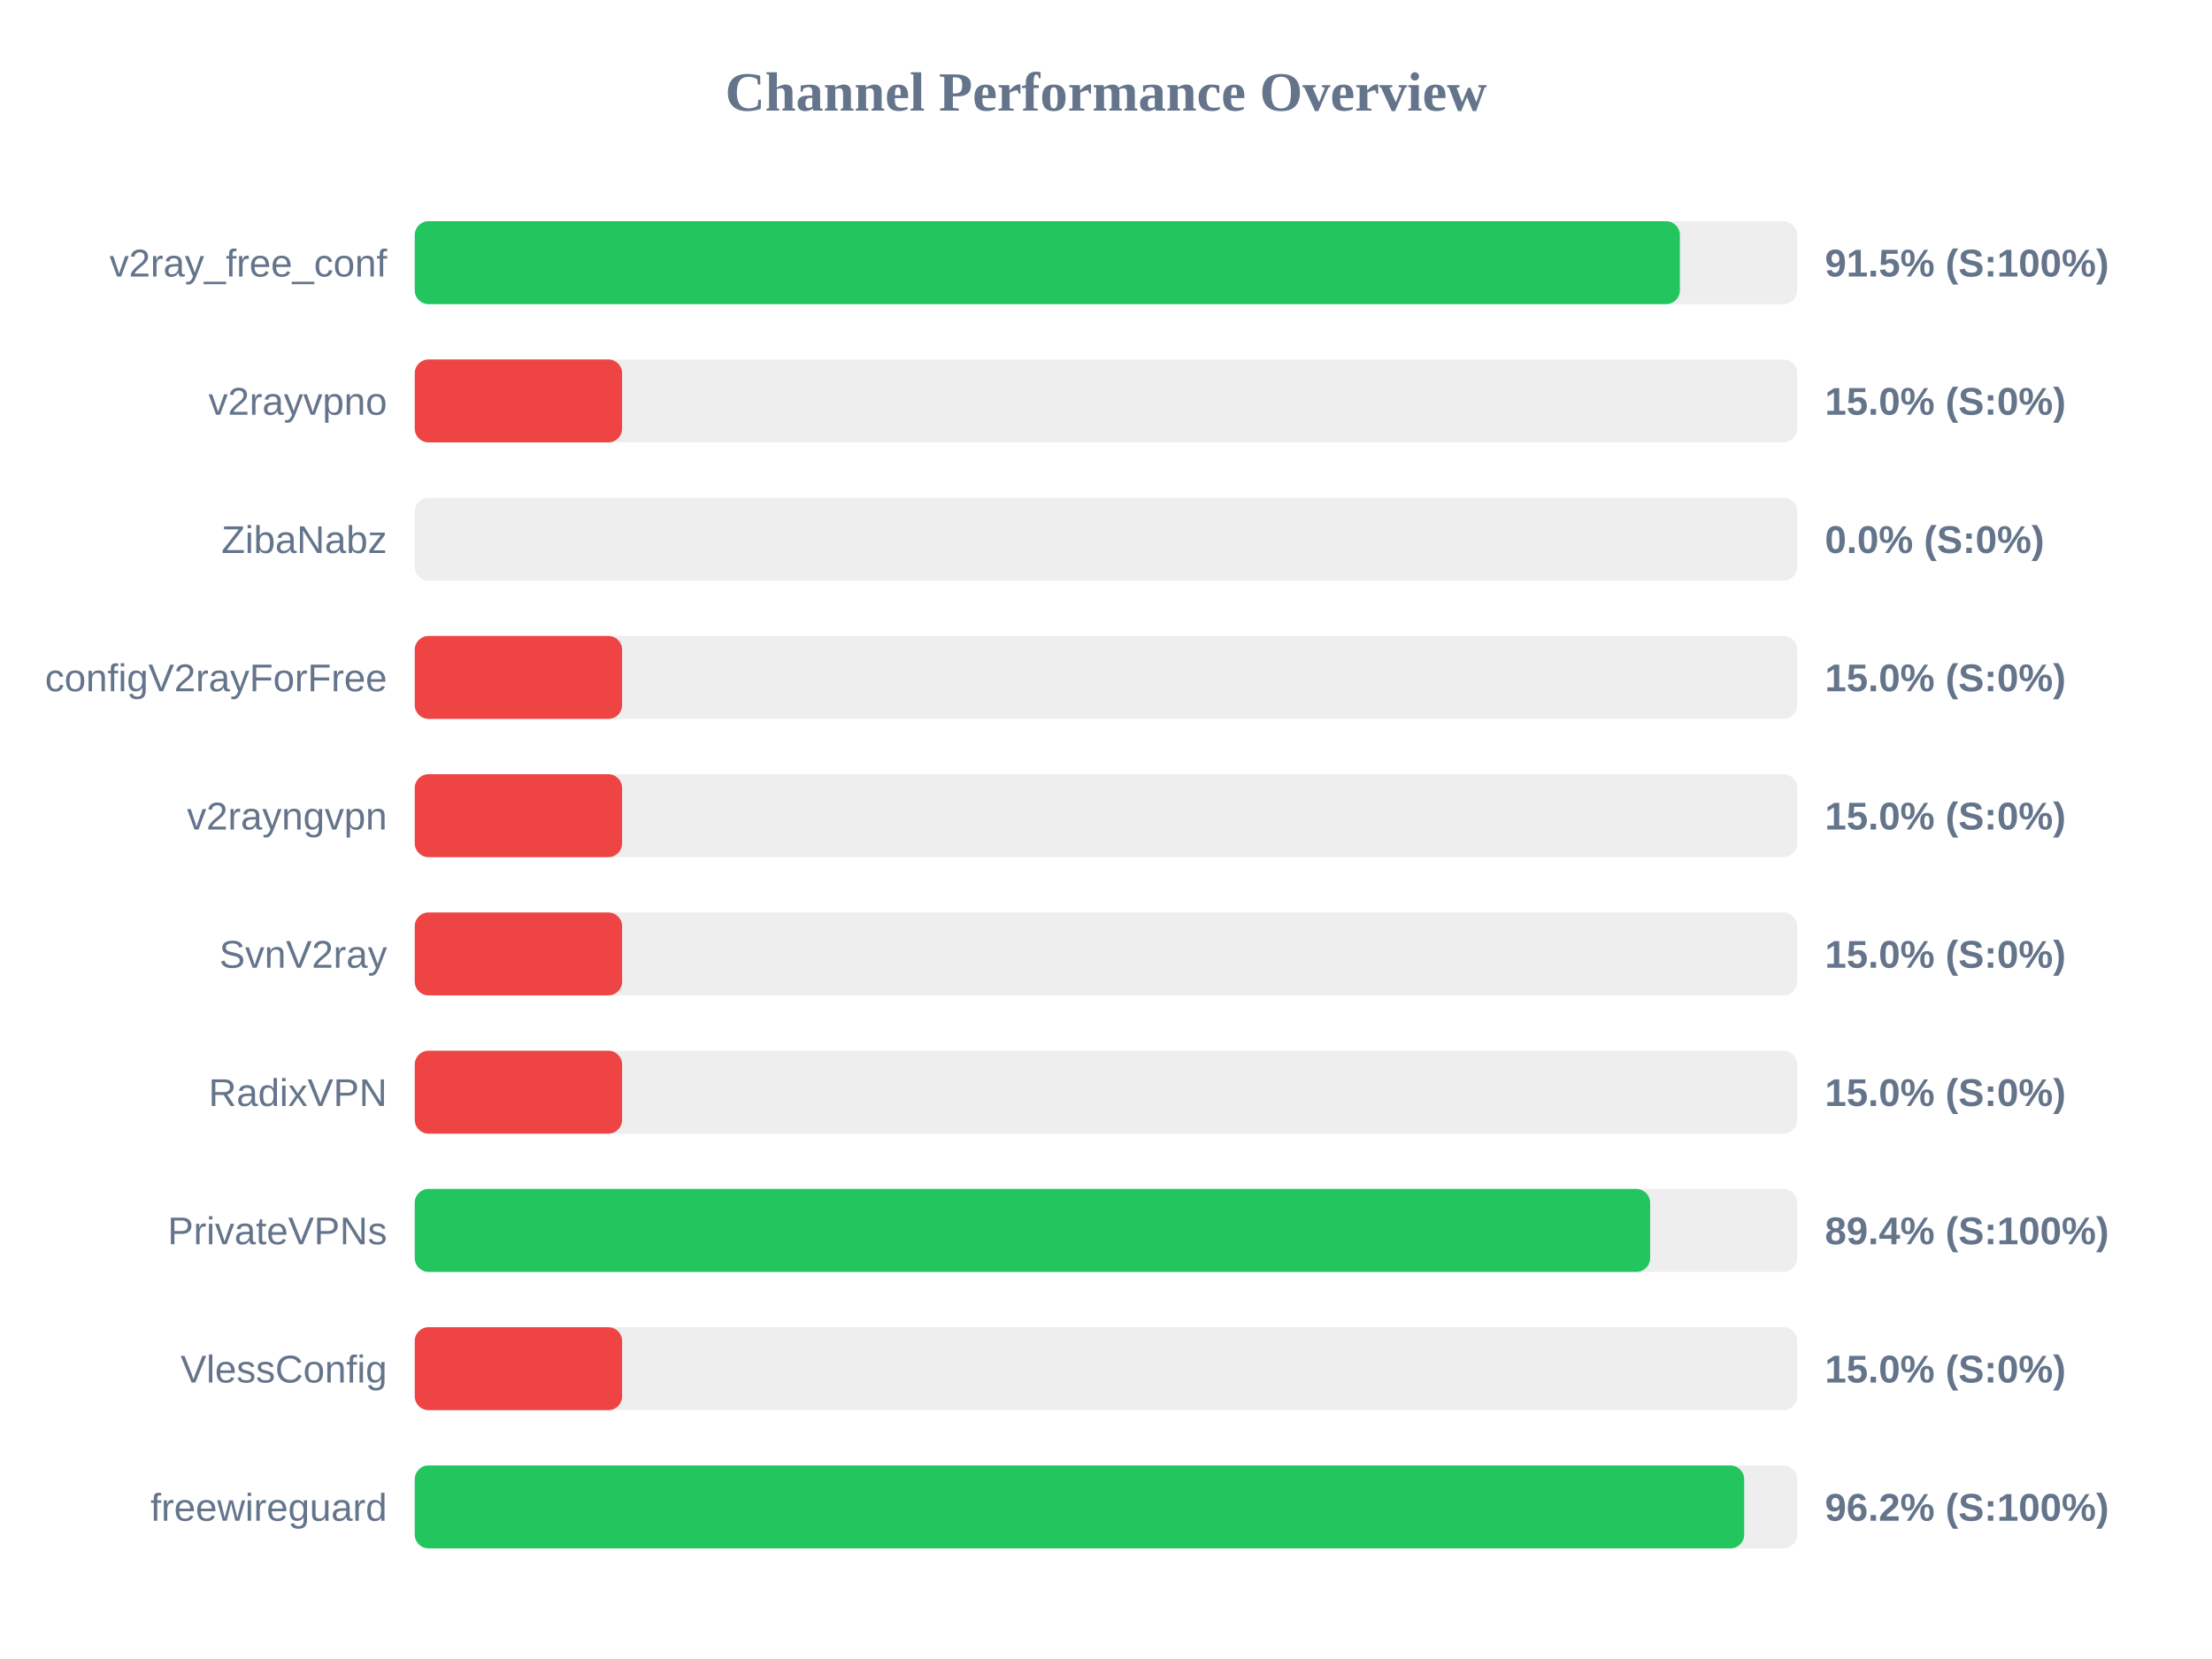
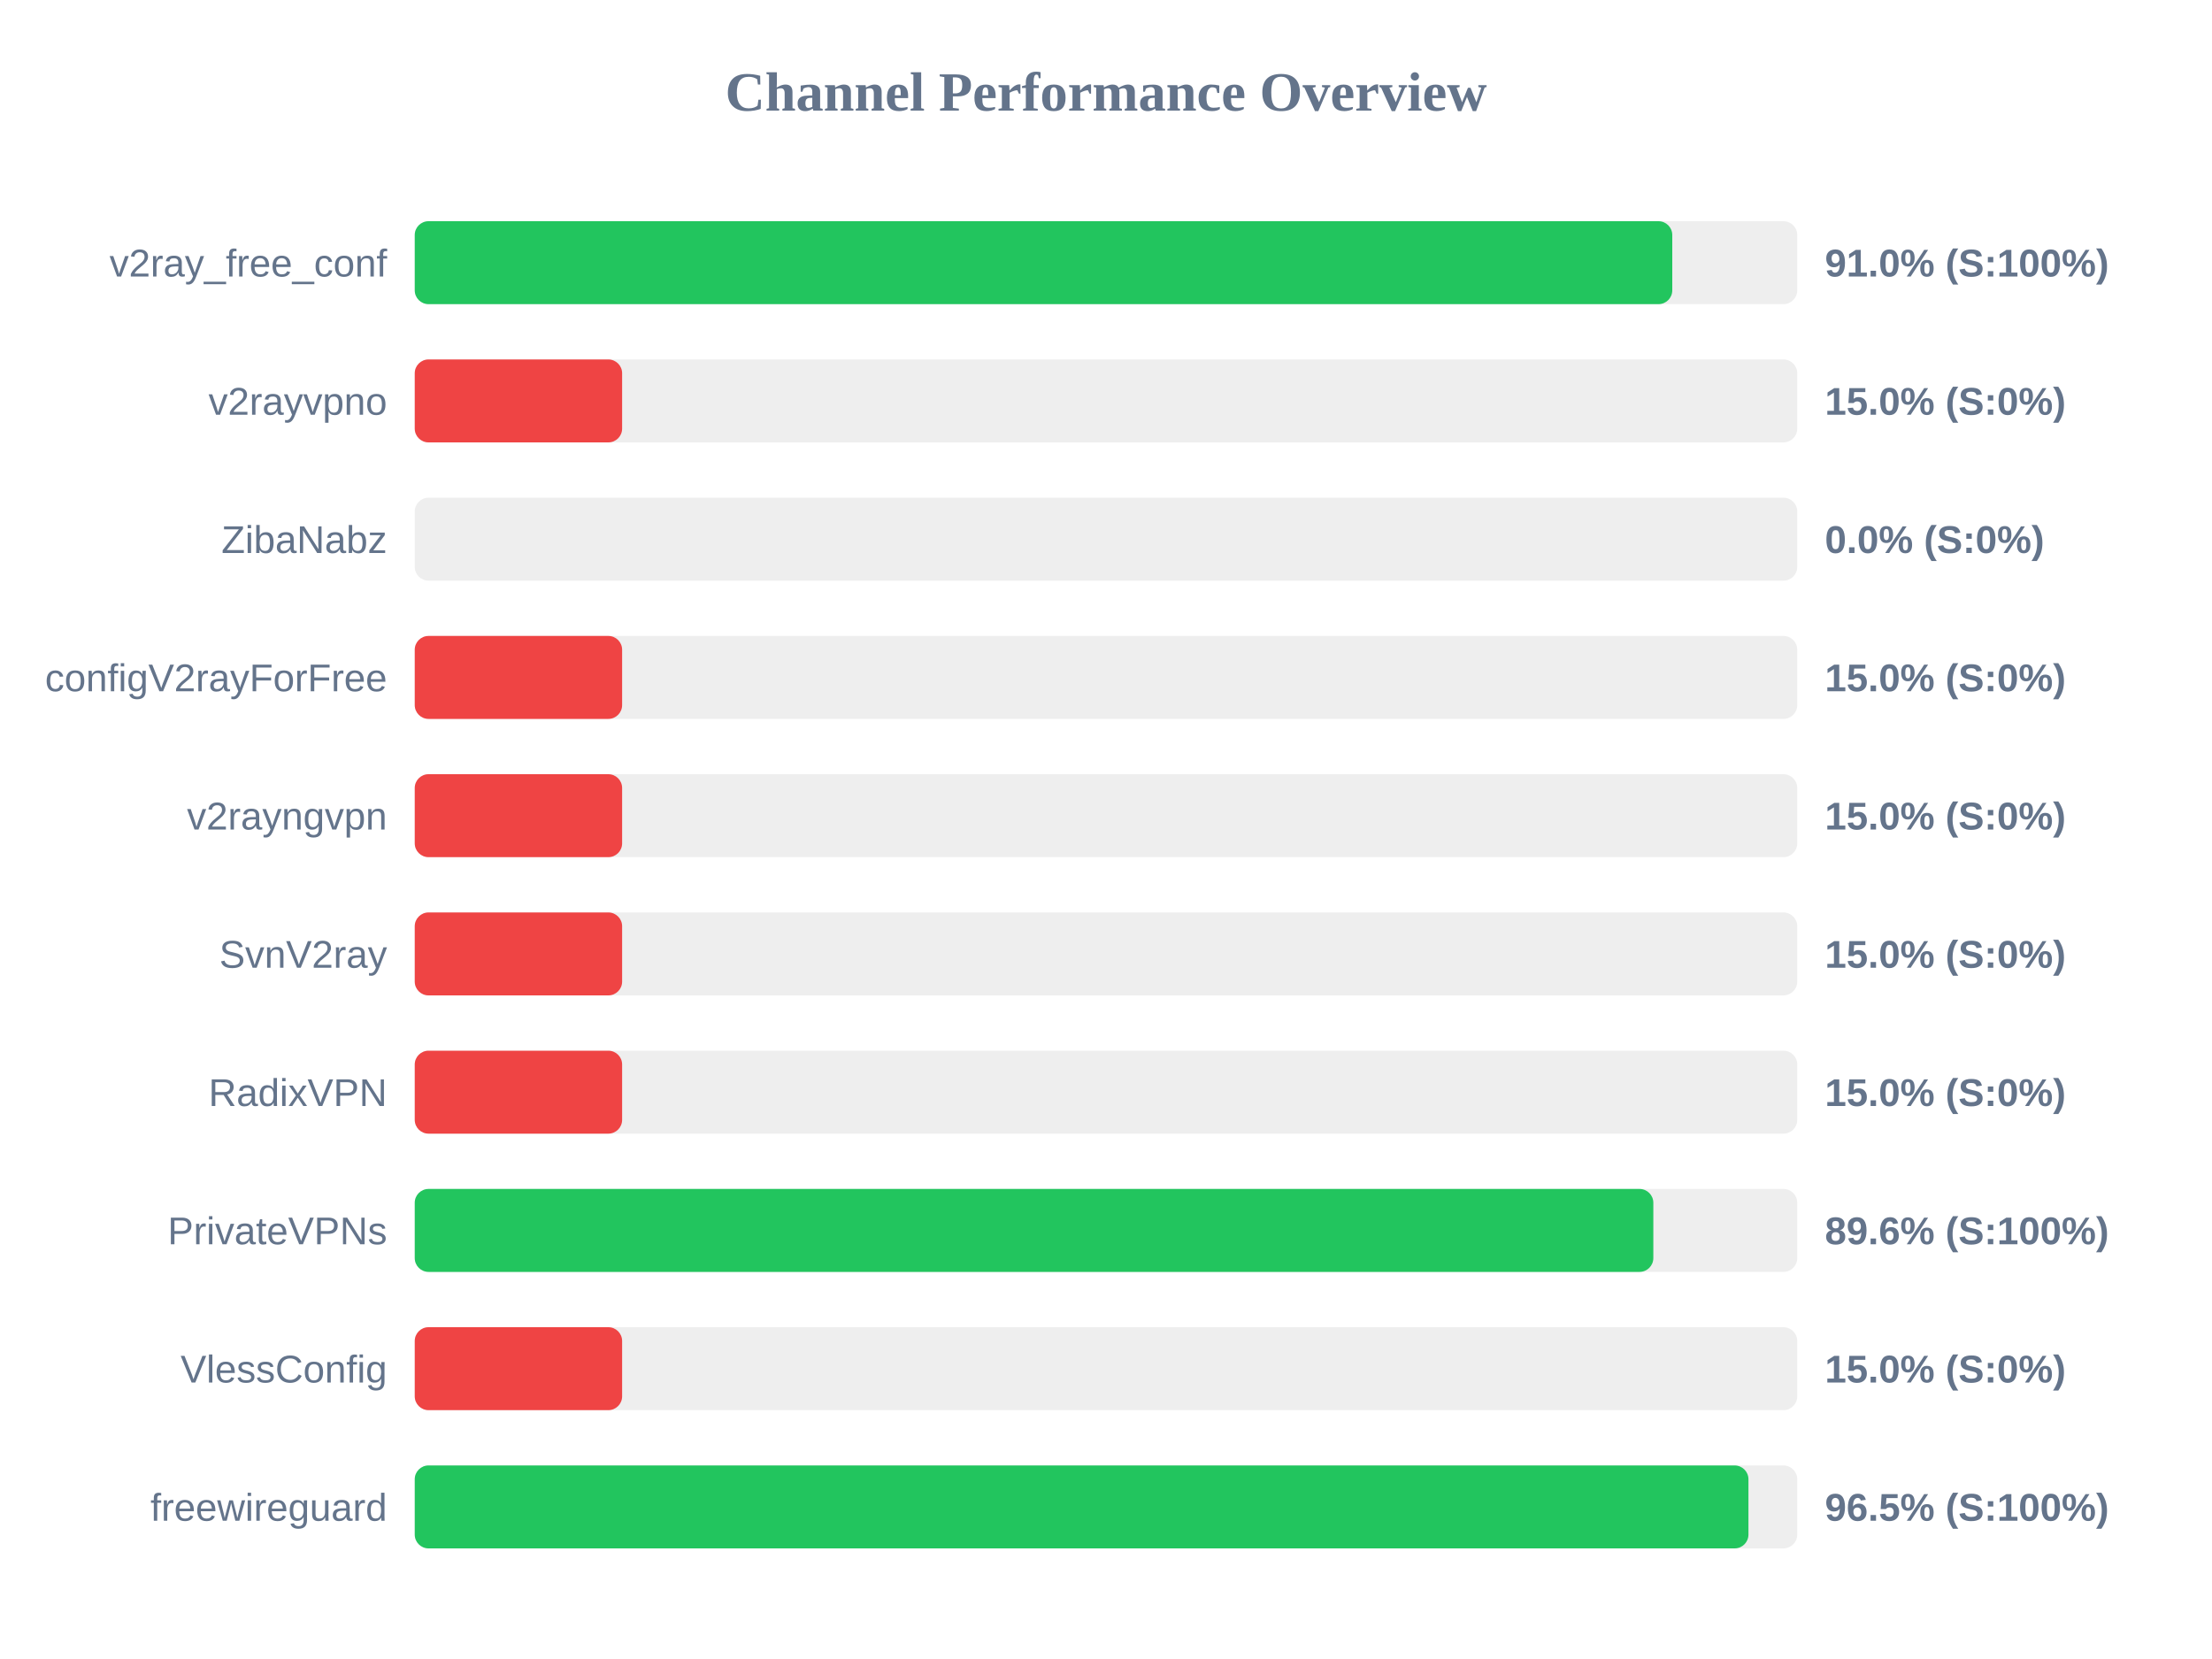
<svg xmlns="http://www.w3.org/2000/svg" width="800" height="600" version="1.1">
  <style>
        .row { font: 14px Arial; fill: #64748b; }
        .score { font: bold 14px Arial; fill: #64748b; }
    </style>
  <text x="400" y="40" text-anchor="middle" font-size="20px" font-weight="bold" fill="#64748b">Channel Performance Overview</text>
  <rect x="150" y="80" width="500" height="30" fill="#eee" rx="5" />
-   <rect x="150" y="80" width="457.55" height="30" fill="#22c55e" rx="5" />
+   <rect x="150" y="80" width="454.8" height="30" fill="#22c55e" rx="5" />
  <text x="140" y="100" text-anchor="end" class="row">v2ray_free_conf</text>
-   <text x="660" y="100" text-anchor="start" class="score">91.5% (S:100%)</text>
+   <text x="660" y="100" text-anchor="start" class="score">91.0% (S:100%)</text>
  <rect x="150" y="130" width="500" height="30" fill="#eee" rx="5" />
  <rect x="150" y="130" width="75.0" height="30" fill="#ef4444" rx="5" />
  <text x="140" y="150" text-anchor="end" class="row">v2rayvpno</text>
  <text x="660" y="150" text-anchor="start" class="score">15.0% (S:0%)</text>
  <rect x="150" y="180" width="500" height="30" fill="#eee" rx="5" />
  <rect x="150" y="180" width="0.0" height="30" fill="#ef4444" rx="5" />
  <text x="140" y="200" text-anchor="end" class="row">ZibaNabz</text>
  <text x="660" y="200" text-anchor="start" class="score">0.0% (S:0%)</text>
  <rect x="150" y="230" width="500" height="30" fill="#eee" rx="5" />
  <rect x="150" y="230" width="75.0" height="30" fill="#ef4444" rx="5" />
  <text x="140" y="250" text-anchor="end" class="row">configV2rayForFree</text>
  <text x="660" y="250" text-anchor="start" class="score">15.0% (S:0%)</text>
  <rect x="150" y="280" width="500" height="30" fill="#eee" rx="5" />
  <rect x="150" y="280" width="75.0" height="30" fill="#ef4444" rx="5" />
  <text x="140" y="300" text-anchor="end" class="row">v2rayngvpn</text>
  <text x="660" y="300" text-anchor="start" class="score">15.0% (S:0%)</text>
  <rect x="150" y="330" width="500" height="30" fill="#eee" rx="5" />
  <rect x="150" y="330" width="75.0" height="30" fill="#ef4444" rx="5" />
  <text x="140" y="350" text-anchor="end" class="row">SvnV2ray</text>
  <text x="660" y="350" text-anchor="start" class="score">15.0% (S:0%)</text>
  <rect x="150" y="380" width="500" height="30" fill="#eee" rx="5" />
  <rect x="150" y="380" width="75.0" height="30" fill="#ef4444" rx="5" />
  <text x="140" y="400" text-anchor="end" class="row">RadixVPN</text>
  <text x="660" y="400" text-anchor="start" class="score">15.0% (S:0%)</text>
  <rect x="150" y="430" width="500" height="30" fill="#eee" rx="5" />
-   <rect x="150" y="430" width="446.8" height="30" fill="#22c55e" rx="5" />
+   <rect x="150" y="430" width="447.95" height="30" fill="#22c55e" rx="5" />
  <text x="140" y="450" text-anchor="end" class="row">PrivateVPNs</text>
-   <text x="660" y="450" text-anchor="start" class="score">89.4% (S:100%)</text>
+   <text x="660" y="450" text-anchor="start" class="score">89.6% (S:100%)</text>
  <rect x="150" y="480" width="500" height="30" fill="#eee" rx="5" />
  <rect x="150" y="480" width="75.0" height="30" fill="#ef4444" rx="5" />
  <text x="140" y="500" text-anchor="end" class="row">VlessConfig</text>
  <text x="660" y="500" text-anchor="start" class="score">15.0% (S:0%)</text>
  <rect x="150" y="530" width="500" height="30" fill="#eee" rx="5" />
-   <rect x="150" y="530" width="480.8" height="30" fill="#22c55e" rx="5" />
+   <rect x="150" y="530" width="482.35" height="30" fill="#22c55e" rx="5" />
  <text x="140" y="550" text-anchor="end" class="row">freewireguard</text>
-   <text x="660" y="550" text-anchor="start" class="score">96.2% (S:100%)</text>
+   <text x="660" y="550" text-anchor="start" class="score">96.5% (S:100%)</text>
</svg>
